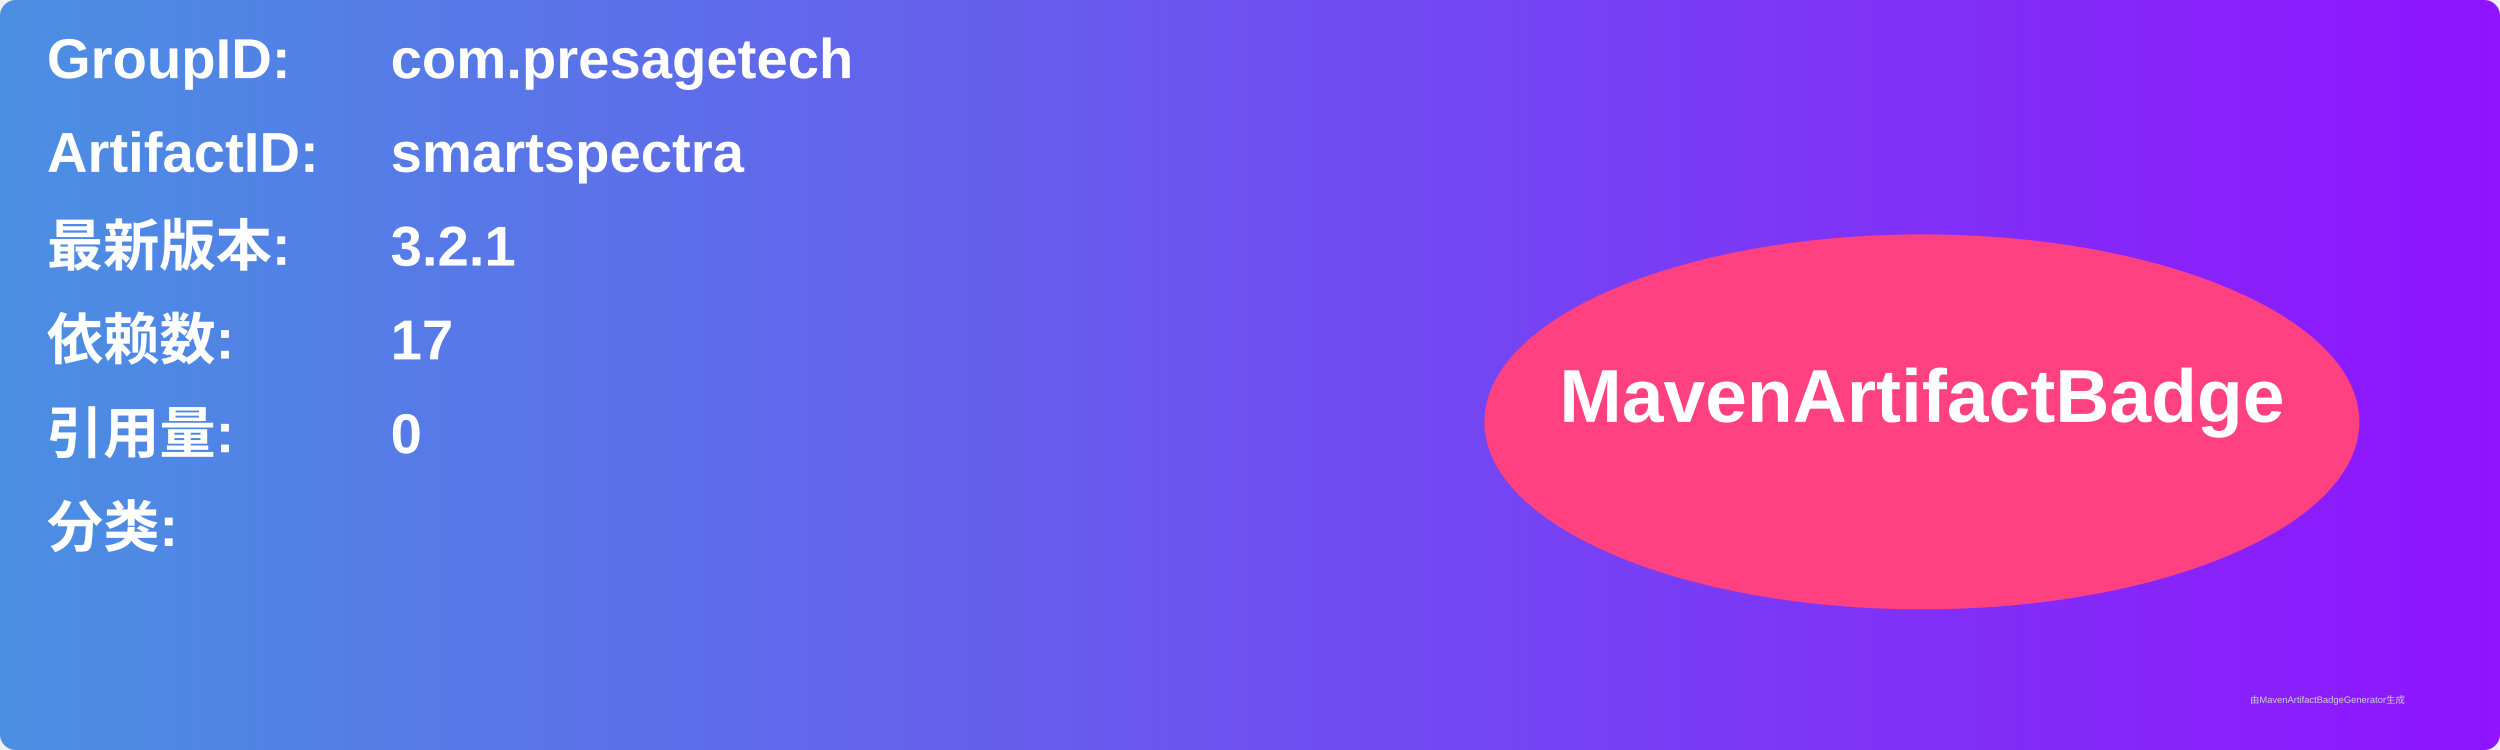
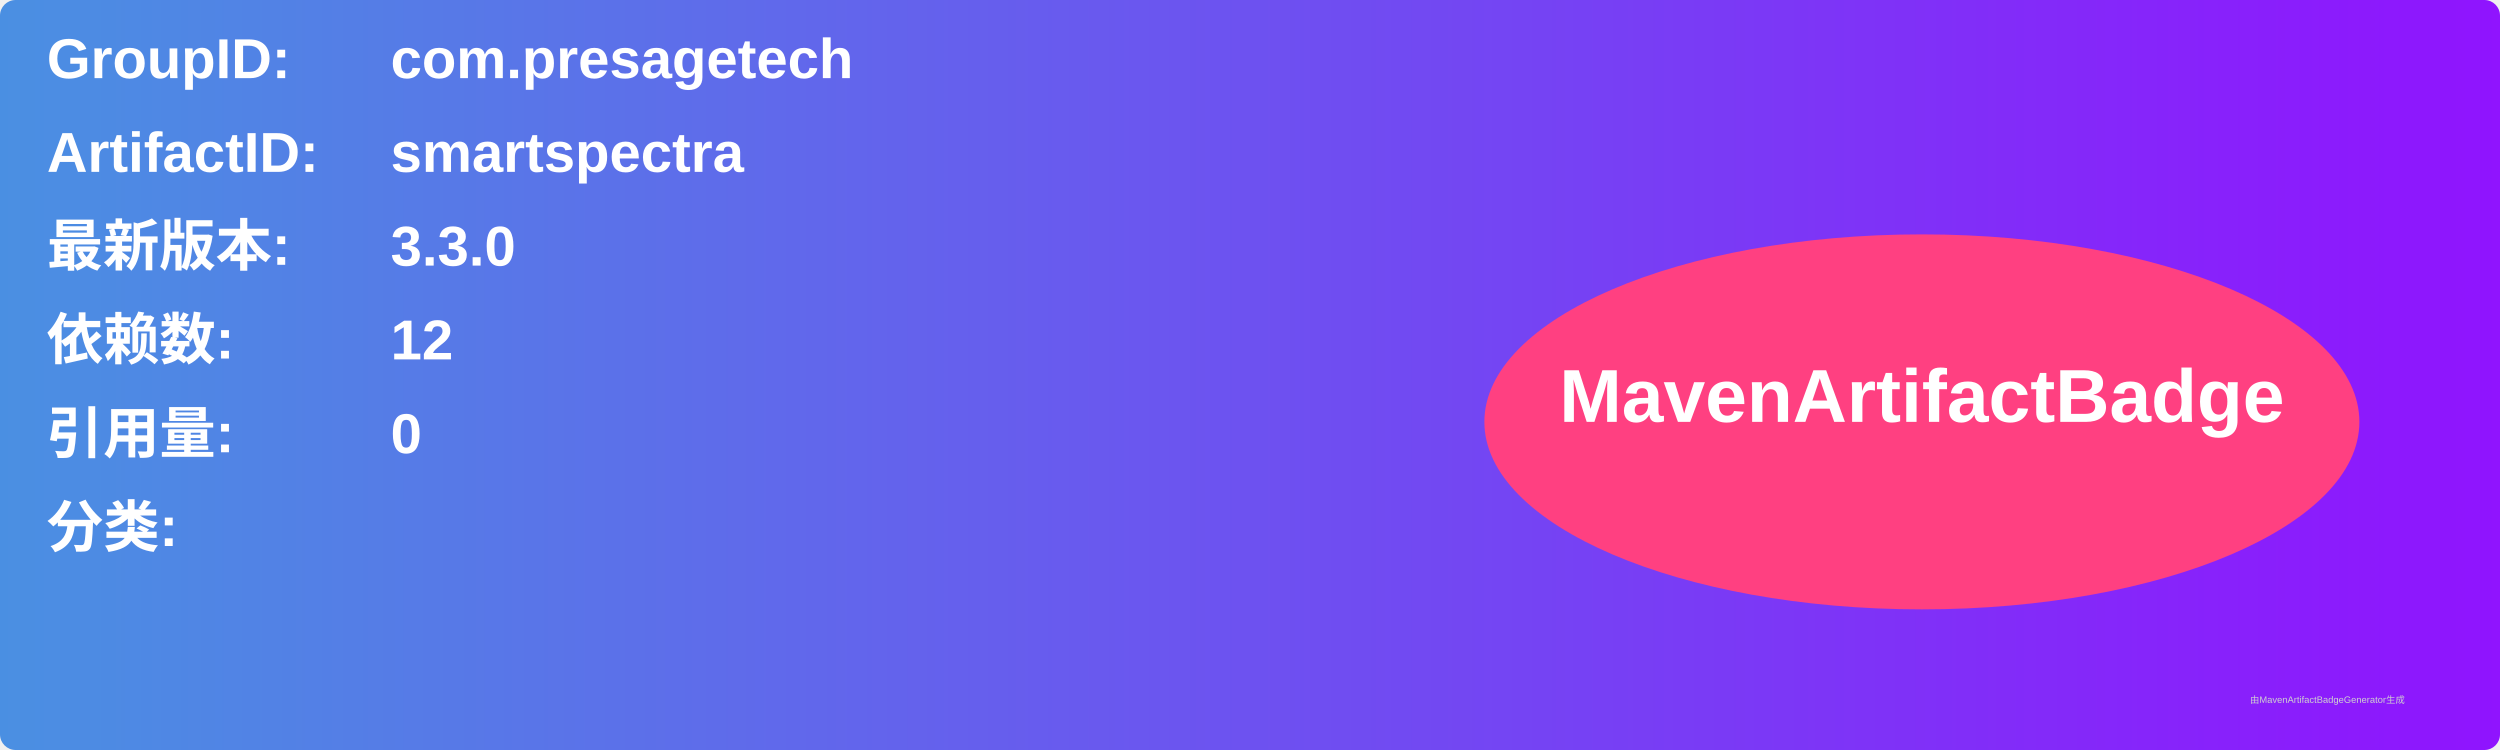
<svg xmlns="http://www.w3.org/2000/svg" width="800" height="240" viewBox="0 0 800 240">
  <linearGradient id="grad" x1="0%" y1="0%" x2="100%" y2="0%">
    <stop offset="0%" stop-color="#4a90e2" />
    <stop offset="100%" stop-color="#9013fe" />
  </linearGradient>
  <rect width="100%" height="100%" rx="5" ry="5" fill="url(#grad)" />
  <g transform="translate(15, 15)">
    <text x="0" y="10" font-family="Arial" font-size="18" fill="white" font-weight="bold" width="260">GroupID:</text>
    <text x="110" y="10" font-family="Arial" font-size="18" fill="white" font-weight="bold" width="460">com.presagetech</text>
    <text x="0" y="40" font-family="Arial" font-size="18" fill="white" font-weight="bold" width="260">ArtifactID:</text>
    <text x="110" y="40" font-family="Arial" font-size="18" fill="white" font-weight="bold" width="460">smartspectra</text>
    <text x="0" y="70" font-family="Arial" font-size="18" fill="white" font-weight="bold">最新版本:</text>
    <text x="110" y="70" font-family="Arial" font-size="18" fill="white" font-weight="bold">
-       <tspan font-weight="bold">3.2.1</tspan>
+       <tspan font-weight="bold">3.3.0</tspan>
    </text>
    <text x="0" y="100" font-family="Arial" font-size="18" fill="white" font-weight="bold">依赖数: </text>
    <text x="110" y="100" font-family="Arial" font-size="18" fill="white">
-       <tspan font-weight="bold">17</tspan>
+       <tspan font-weight="bold">12</tspan>
    </text>
    <text x="0" y="130" font-family="Arial" font-size="18" fill="white" font-weight="bold">引用量: </text>
    <text x="110" y="130" font-family="Arial" font-size="18" fill="white">
      <tspan font-weight="bold">0</tspan>
    </text>
    <text x="0" y="160" font-family="Arial" font-size="18" fill="white" font-weight="bold">分类:</text>
    <text x="10" y="190" font-family="Arial" font-size="10" fill="white">
      <tspan font-weight="bold" />
    </text>
    <ellipse cx="600" cy="120" rx="140" ry="60" fill="#ff4081" />
    <text x="600" y="120" text-anchor="middle" font-family="Arial" font-size="24" fill="white" font-weight="bold">MavenArtifactBadge</text>
  </g>
  <text x="720" y="225" font-family="Arial" font-size="3" fill="#d0d0d0">由MavenArtifactBadgeGenerator生成</text>
</svg>
